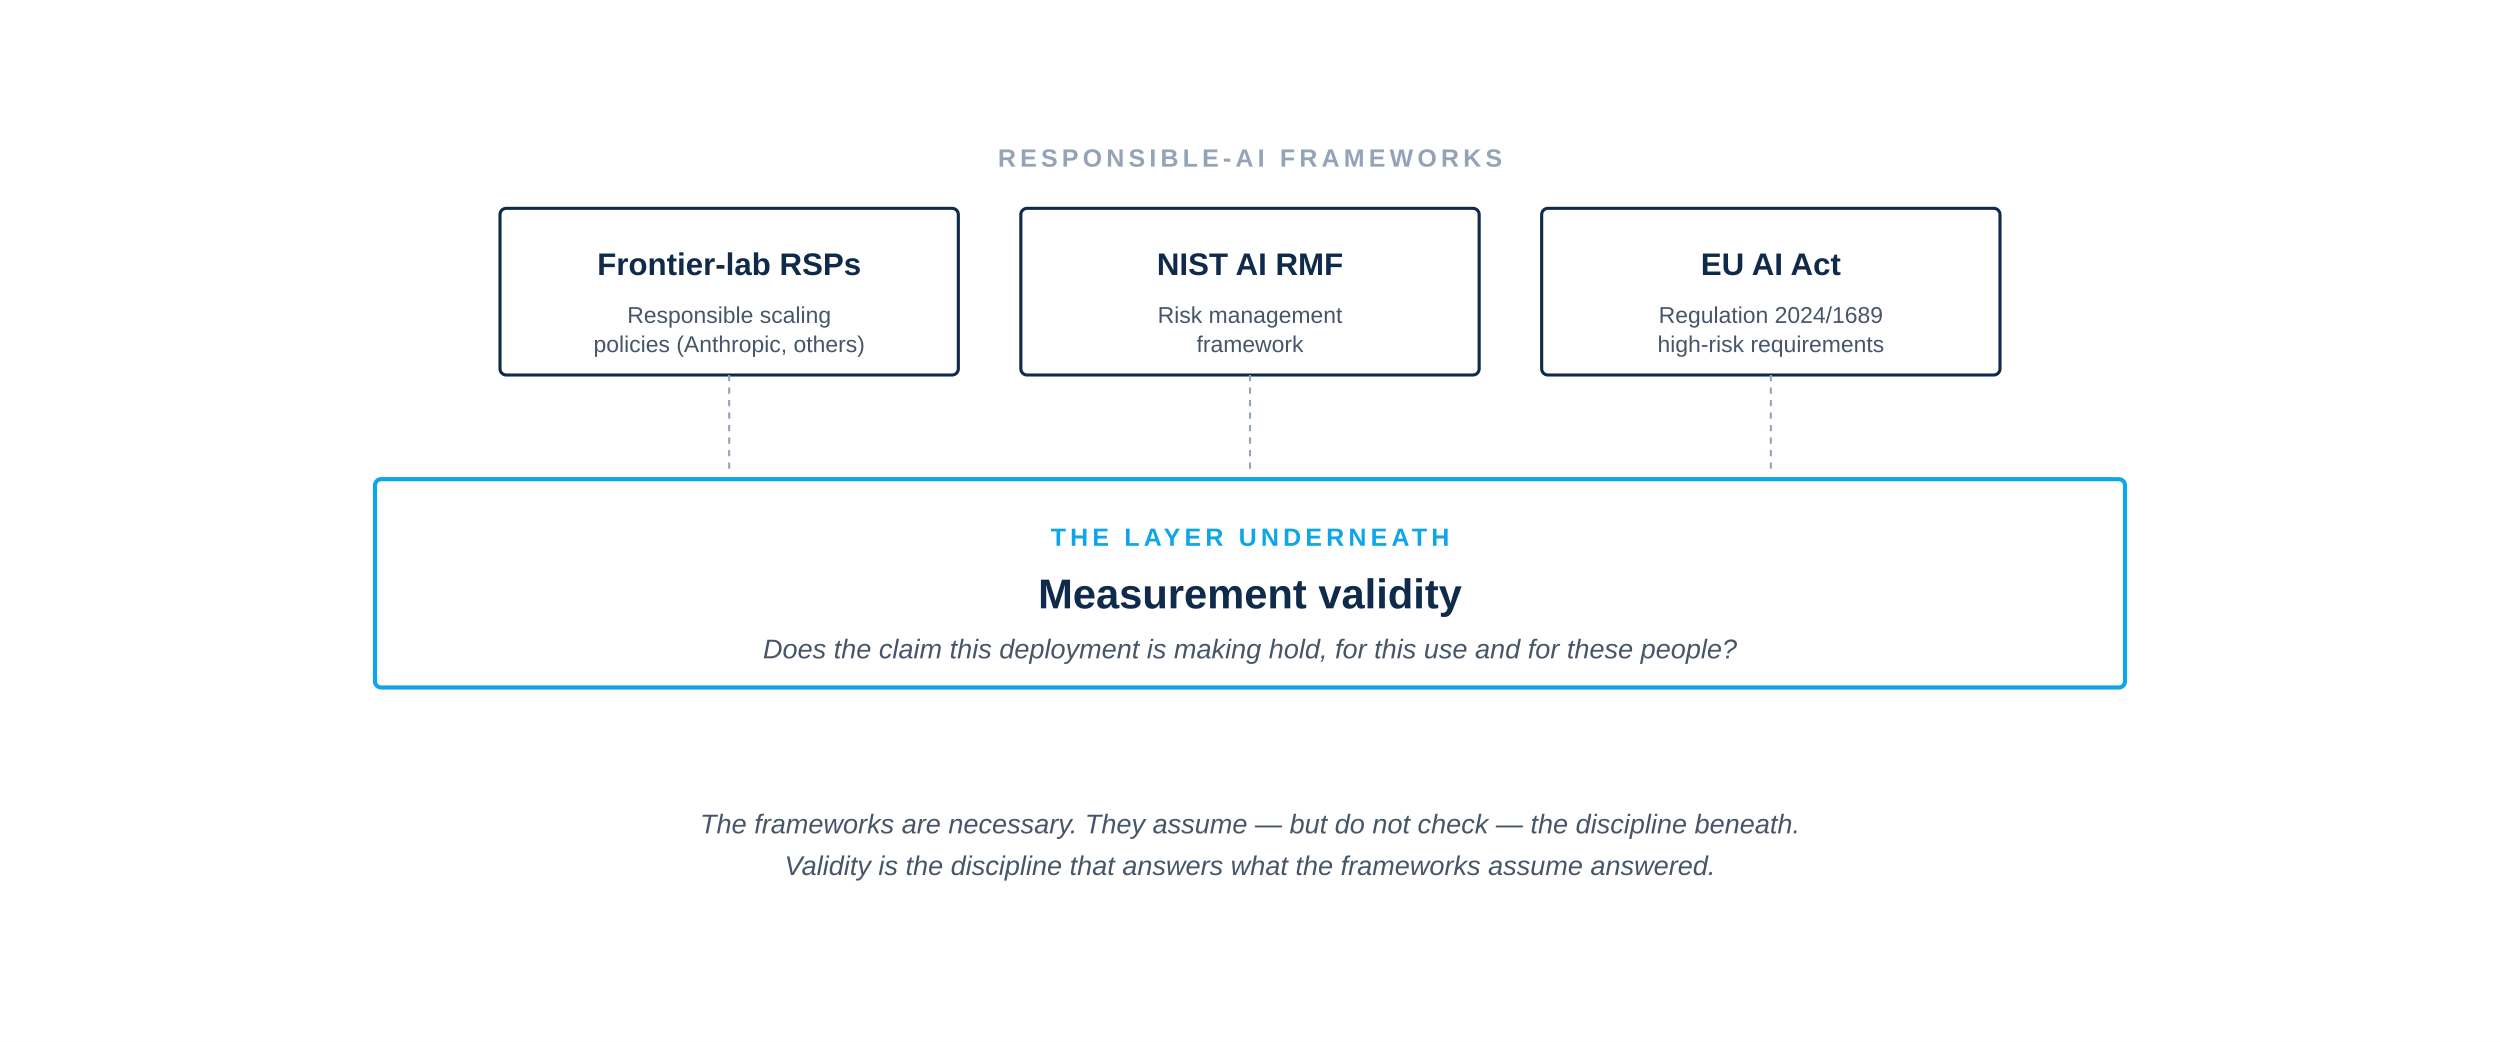
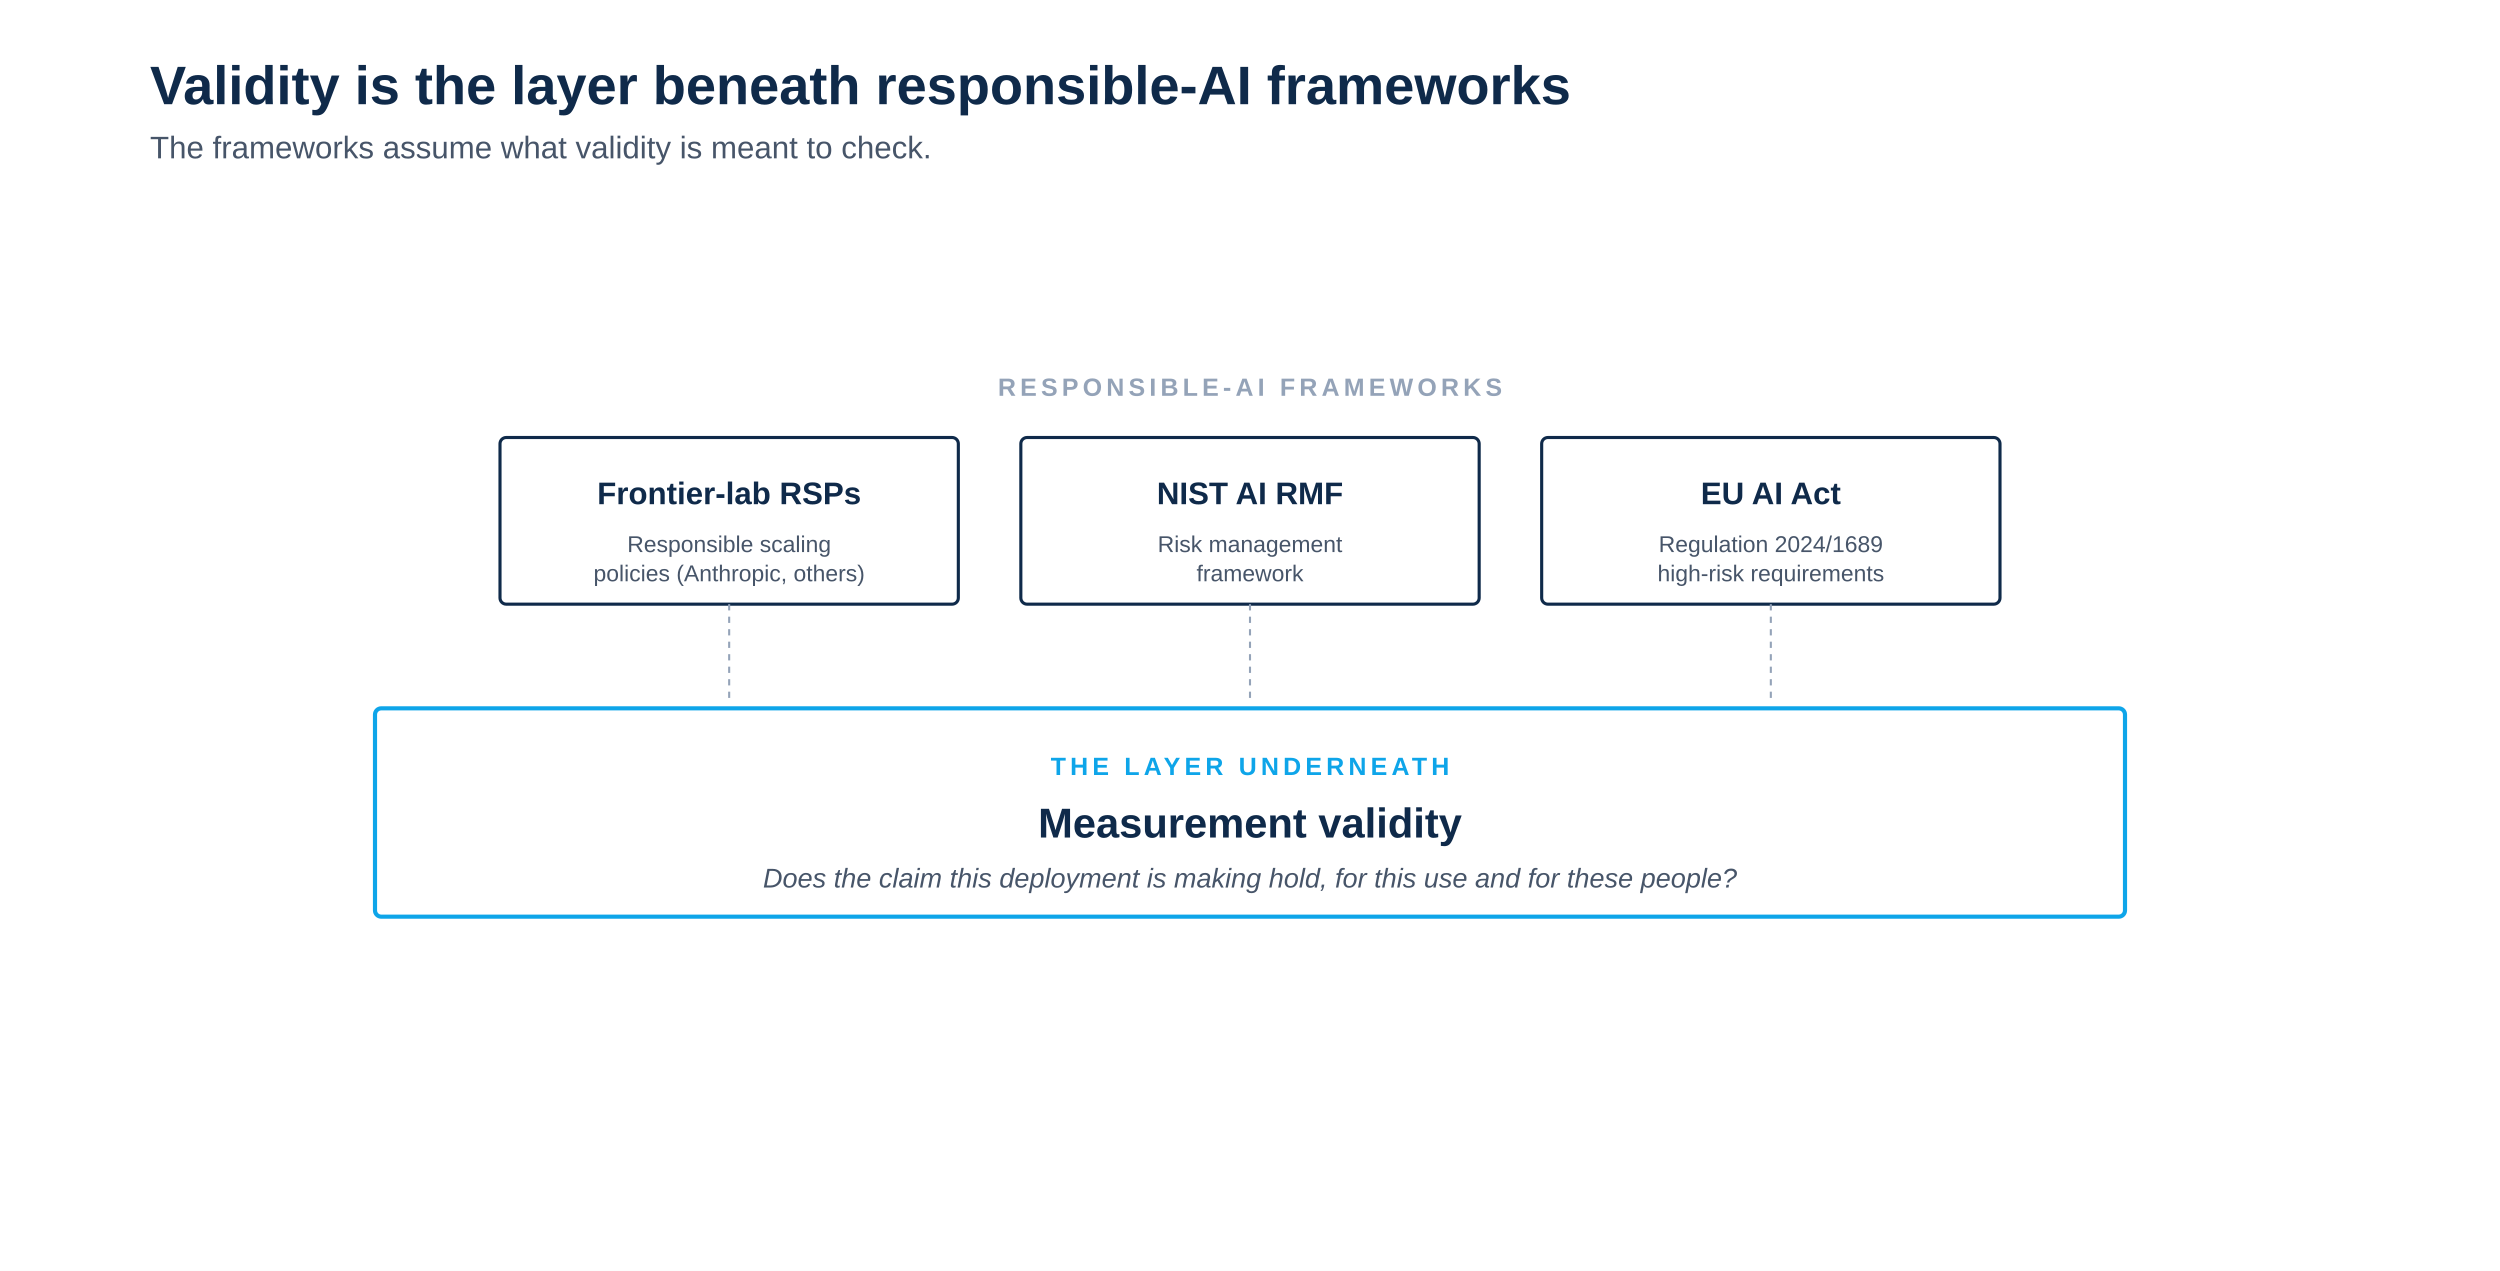
- <svg xmlns="http://www.w3.org/2000/svg" viewBox="0 0 1200 500" role="img">
-   <rect width="1200" height="500" fill="#FFFFFF" />
+ <svg xmlns="http://www.w3.org/2000/svg" viewBox="0 -110 1200 610" role="img">
+   <rect x="0" y="-110" width="1200" height="610" fill="#FFFFFF" />
+   <text x="72" y="-60" font-family="-apple-system, BlinkMacSystemFont, 'Helvetica Neue', Arial, sans-serif" font-size="26" font-weight="700" fill="#0F2A4A" text-anchor="start">Validity is the layer beneath responsible-AI frameworks</text>
+   <text x="72" y="-34" font-family="-apple-system, BlinkMacSystemFont, 'Helvetica Neue', Arial, sans-serif" font-size="15" font-weight="400" fill="#475569" text-anchor="start">The frameworks assume what validity is meant to check.</text>
  <text x="600" y="80" font-family="-apple-system, BlinkMacSystemFont, 'Helvetica Neue', Arial, sans-serif" font-size="12" font-weight="600" letter-spacing="2" fill="#94A3B8" text-anchor="middle">RESPONSIBLE-AI FRAMEWORKS</text>
  <rect x="240" y="100" width="220" height="80" fill="none" stroke="#0F2A4A" stroke-width="1.5" rx="3" />
  <text x="350" y="132" font-family="-apple-system, BlinkMacSystemFont, 'Helvetica Neue', Arial, sans-serif" font-size="15" font-weight="600" fill="#0F2A4A" text-anchor="middle">Frontier-lab RSPs</text>
  <text x="350" y="155" font-family="-apple-system, BlinkMacSystemFont, 'Helvetica Neue', Arial, sans-serif" font-size="11" fill="#475569" text-anchor="middle">Responsible scaling</text>
  <text x="350" y="169" font-family="-apple-system, BlinkMacSystemFont, 'Helvetica Neue', Arial, sans-serif" font-size="11" fill="#475569" text-anchor="middle">policies (Anthropic, others)</text>
  <rect x="490" y="100" width="220" height="80" fill="none" stroke="#0F2A4A" stroke-width="1.5" rx="3" />
  <text x="600" y="132" font-family="-apple-system, BlinkMacSystemFont, 'Helvetica Neue', Arial, sans-serif" font-size="15" font-weight="600" fill="#0F2A4A" text-anchor="middle">NIST AI RMF</text>
  <text x="600" y="155" font-family="-apple-system, BlinkMacSystemFont, 'Helvetica Neue', Arial, sans-serif" font-size="11" fill="#475569" text-anchor="middle">Risk management</text>
  <text x="600" y="169" font-family="-apple-system, BlinkMacSystemFont, 'Helvetica Neue', Arial, sans-serif" font-size="11" fill="#475569" text-anchor="middle">framework</text>
  <rect x="740" y="100" width="220" height="80" fill="none" stroke="#0F2A4A" stroke-width="1.5" rx="3" />
  <text x="850" y="132" font-family="-apple-system, BlinkMacSystemFont, 'Helvetica Neue', Arial, sans-serif" font-size="15" font-weight="600" fill="#0F2A4A" text-anchor="middle">EU AI Act</text>
  <text x="850" y="155" font-family="-apple-system, BlinkMacSystemFont, 'Helvetica Neue', Arial, sans-serif" font-size="11" fill="#475569" text-anchor="middle">Regulation 2024/1689</text>
  <text x="850" y="169" font-family="-apple-system, BlinkMacSystemFont, 'Helvetica Neue', Arial, sans-serif" font-size="11" fill="#475569" text-anchor="middle">high-risk requirements</text>
  <line x1="350" y1="180" x2="350" y2="228" stroke="#94A3B8" stroke-width="1" stroke-dasharray="3 3" />
  <line x1="600" y1="180" x2="600" y2="228" stroke="#94A3B8" stroke-width="1" stroke-dasharray="3 3" />
  <line x1="850" y1="180" x2="850" y2="228" stroke="#94A3B8" stroke-width="1" stroke-dasharray="3 3" />
  <rect x="180" y="230" width="840" height="100" fill="none" stroke="#0EA5E9" stroke-width="2" rx="3" />
  <text x="600" y="262" font-family="-apple-system, BlinkMacSystemFont, 'Helvetica Neue', Arial, sans-serif" font-size="12" font-weight="600" letter-spacing="2" fill="#0EA5E9" text-anchor="middle">THE LAYER UNDERNEATH</text>
  <text x="600" y="292" font-family="-apple-system, BlinkMacSystemFont, 'Helvetica Neue', Arial, sans-serif" font-size="20" font-weight="600" fill="#0F2A4A" text-anchor="middle">Measurement validity</text>
  <text x="600" y="316" font-family="-apple-system, BlinkMacSystemFont, 'Helvetica Neue', Arial, sans-serif" font-size="13" font-style="italic" fill="#475569" text-anchor="middle">Does the claim this deployment is making hold, for this use and for these people?</text>
-   <text x="600" y="400" font-family="-apple-system, BlinkMacSystemFont, 'Helvetica Neue', Arial, sans-serif" font-size="13" font-style="italic" fill="#475569" text-anchor="middle">The frameworks are necessary. They assume — but do not check — the discipline beneath.</text>
-   <text x="600" y="420" font-family="-apple-system, BlinkMacSystemFont, 'Helvetica Neue', Arial, sans-serif" font-size="13" font-style="italic" fill="#475569" text-anchor="middle">Validity is the discipline that answers what the frameworks assume answered.</text>
</svg>
